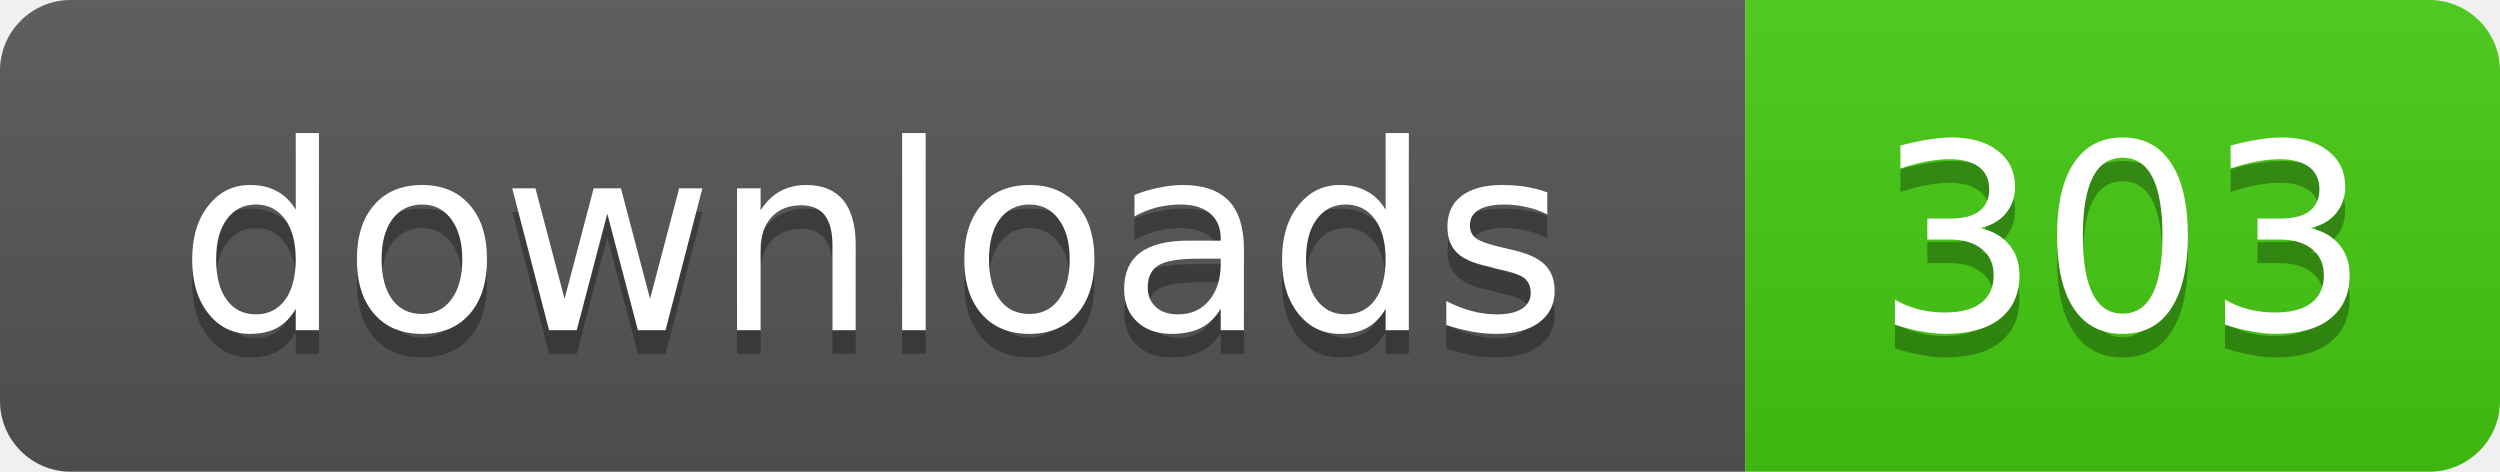
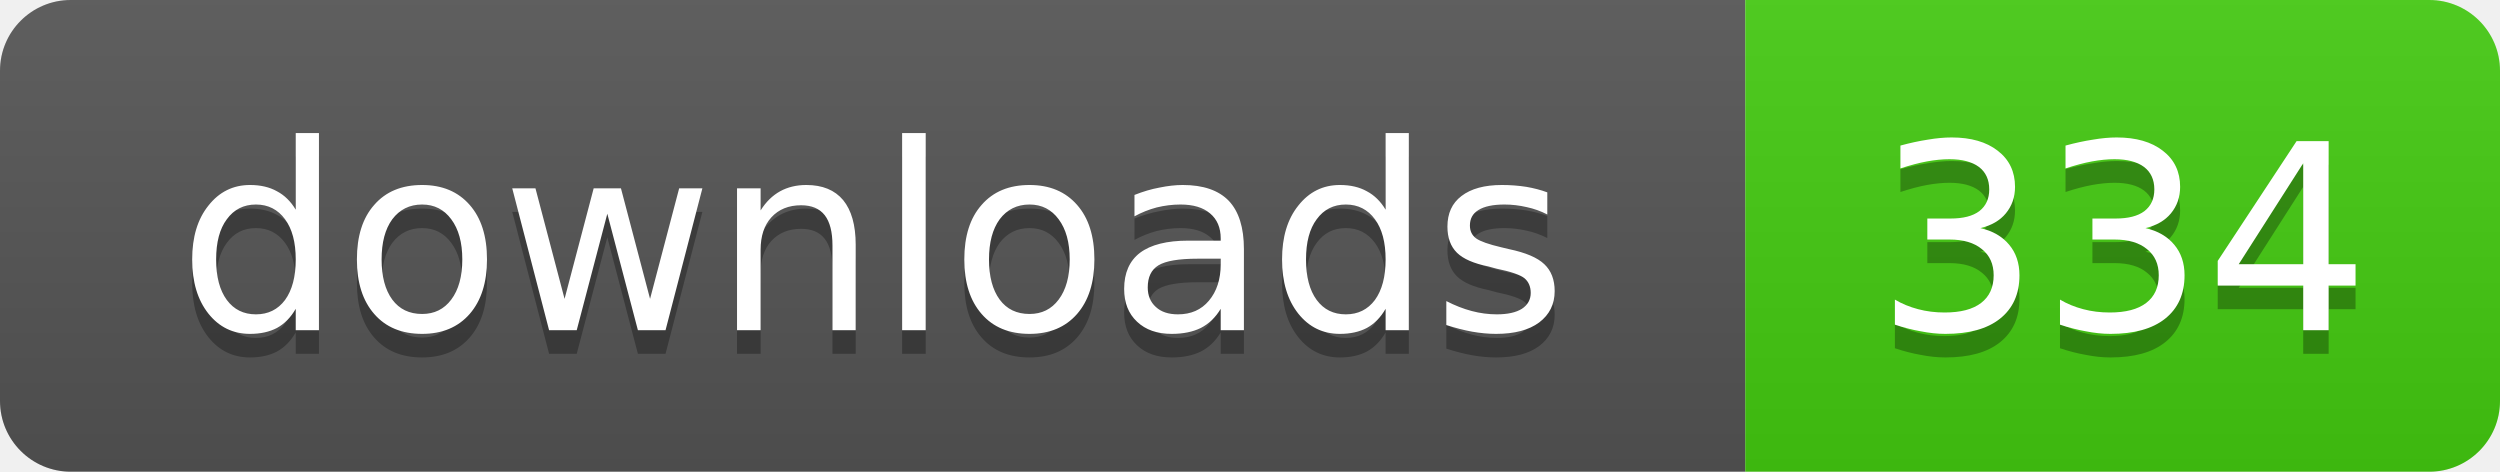
- <svg xmlns="http://www.w3.org/2000/svg" width="106" height="20" role="img" aria-label="downloads: 303">
+ <svg xmlns="http://www.w3.org/2000/svg" width="106" height="20" role="img" aria-label="downloads: 334">
  <linearGradient id="s" x2="0" y2="100%">
    <stop offset="0" stop-color="#bbb" stop-opacity=".1" />
    <stop offset="1" stop-opacity=".1" />
  </linearGradient>
  <clipPath id="r">
    <rect width="106" height="20" rx="3" />
  </clipPath>
  <g clip-path="url(#r)">
    <rect width="74" height="20" fill="#555" />
    <rect x="74" width="32" height="20" fill="#4c1" />
    <rect width="106" height="20" fill="url(#s)" />
  </g>
  <g fill="#fff" text-anchor="middle" font-family="Verdana,Geneva,DejaVu Sans,sans-serif" text-rendering="geometricPrecision" font-size="11">
    <text x="37" y="15" fill="#010101" fill-opacity=".3">downloads</text>
    <text x="37" y="14">downloads</text>
-     <text x="90" y="15" fill="#010101" fill-opacity=".3">303</text>
-     <text x="90" y="14">303</text>
+     <text x="90" y="15" fill="#010101" fill-opacity=".3">334</text>
+     <text x="90" y="14">334</text>
  </g>
</svg>
